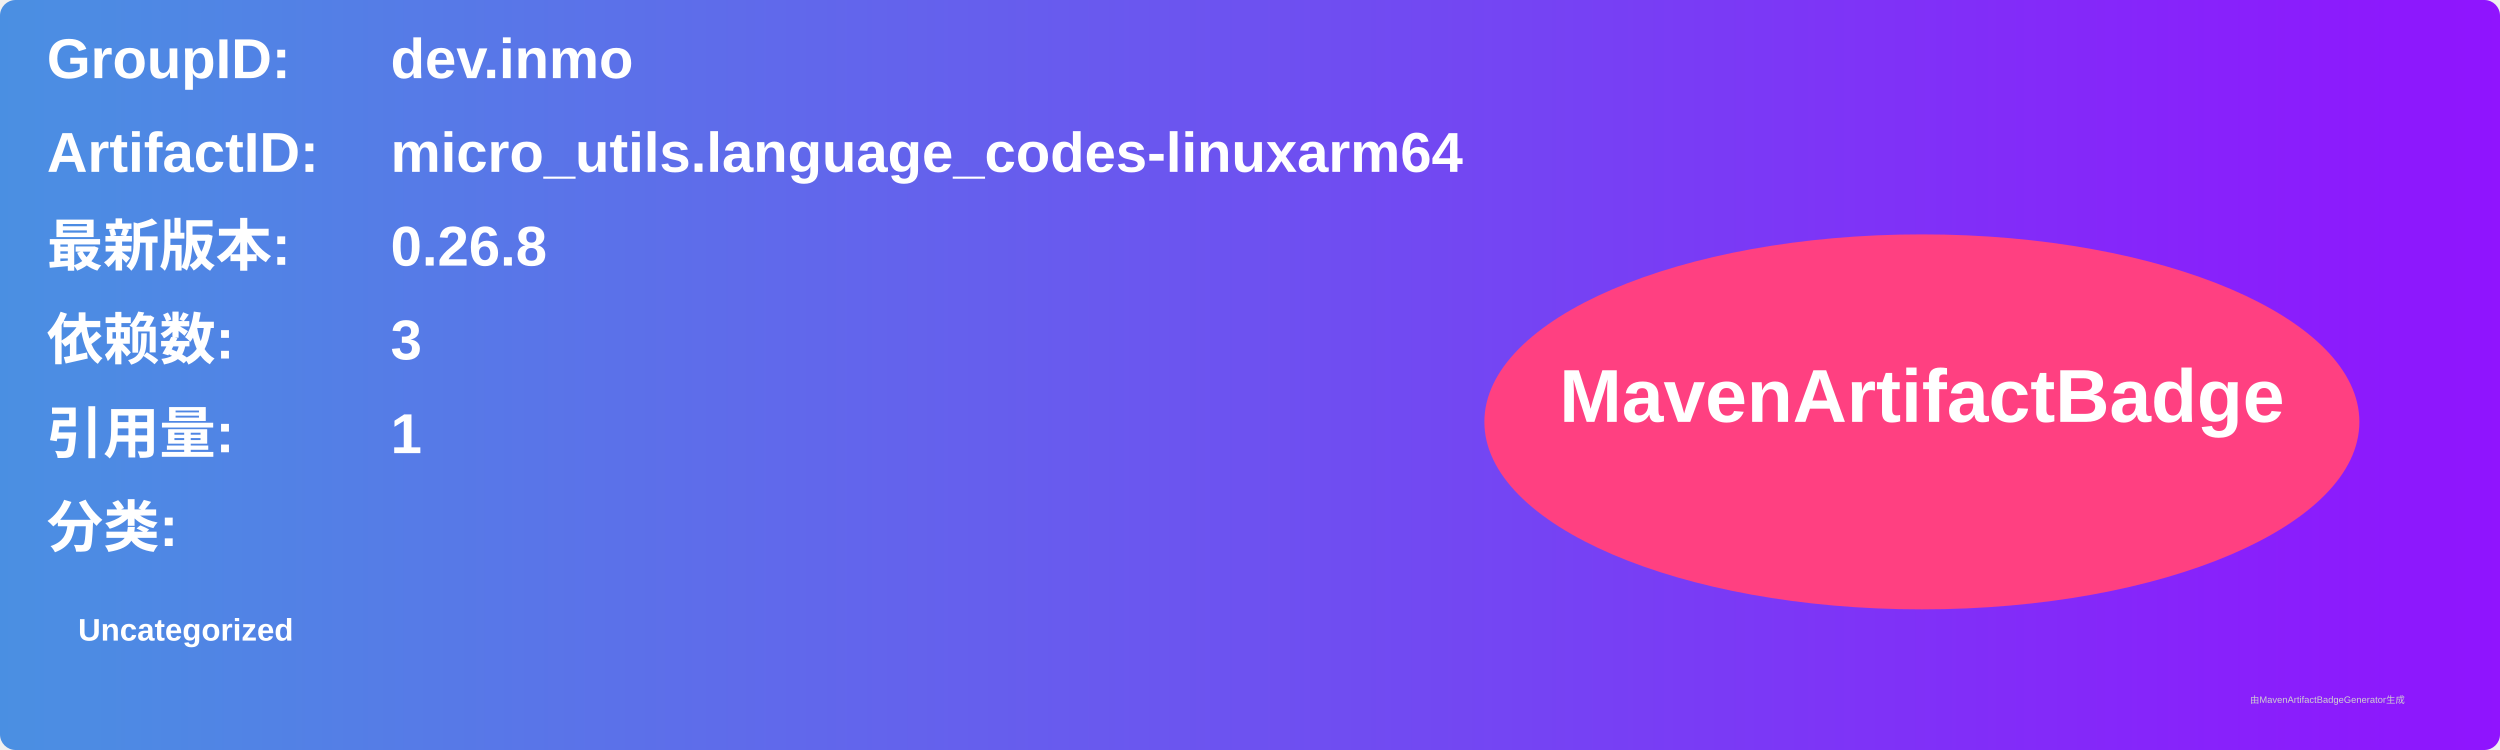
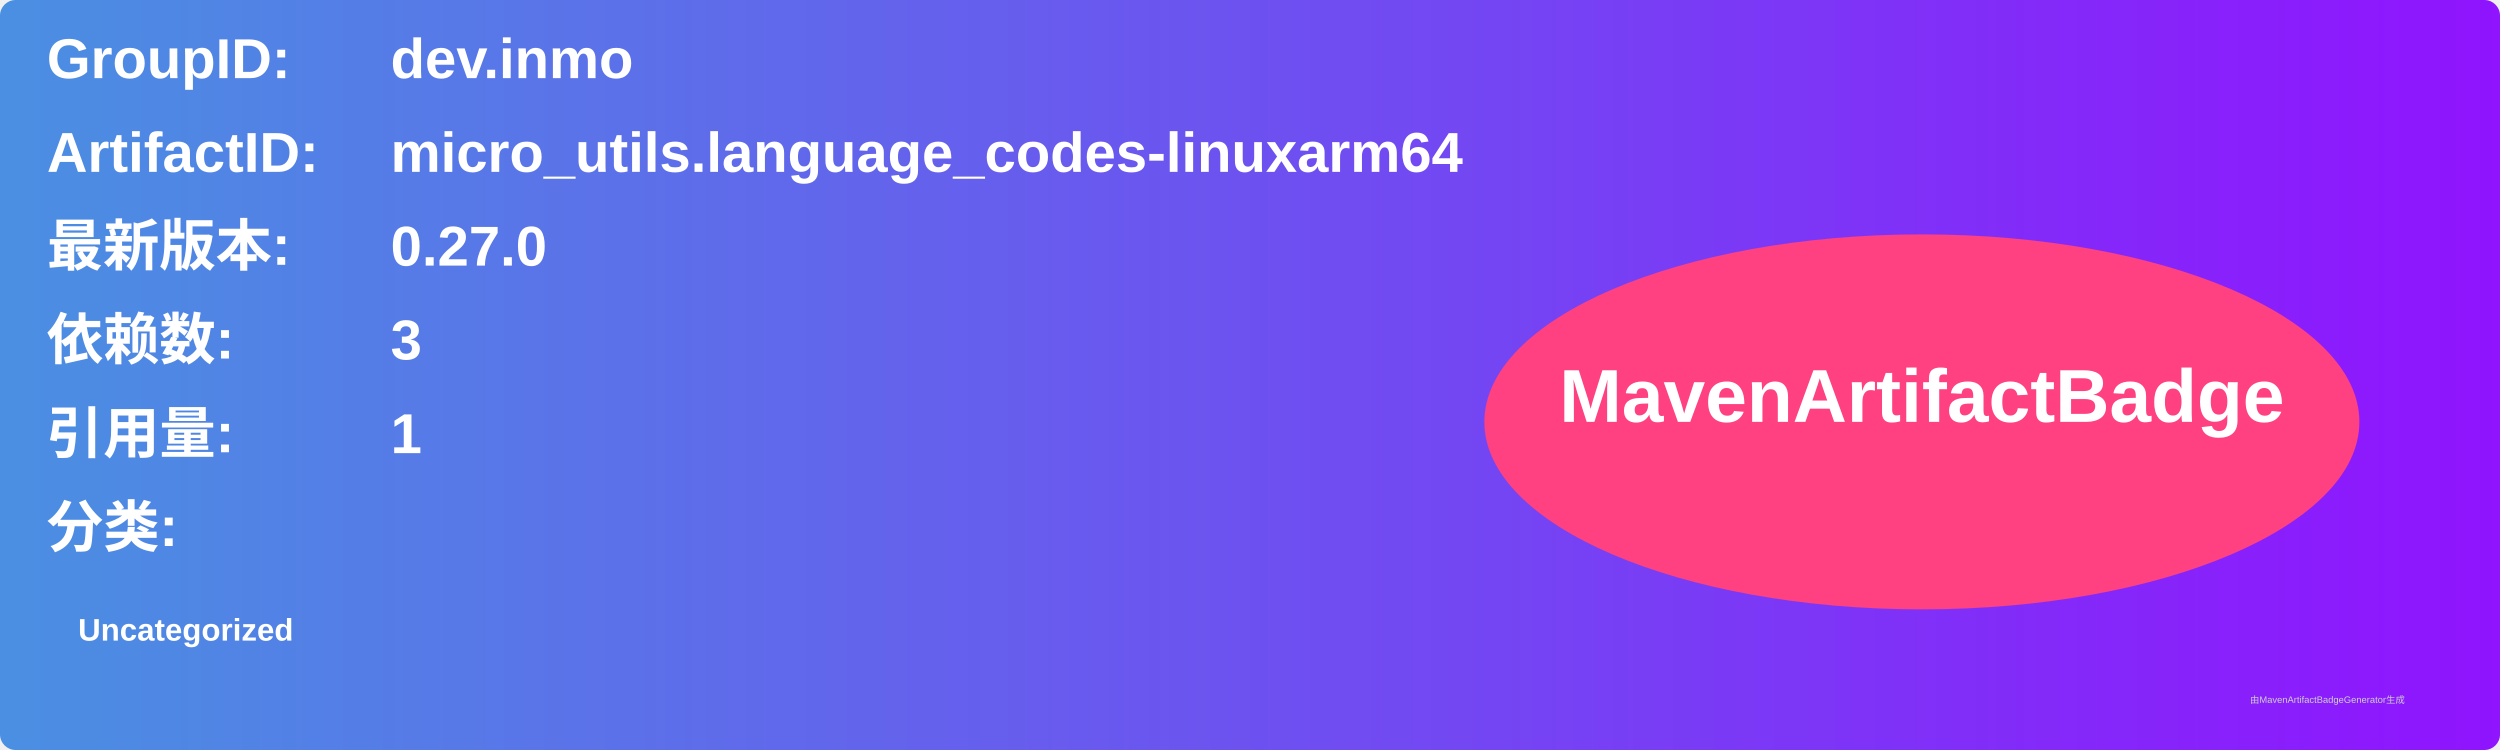
<svg xmlns="http://www.w3.org/2000/svg" width="800" height="240" viewBox="0 0 800 240">
  <linearGradient id="grad" x1="0%" y1="0%" x2="100%" y2="0%">
    <stop offset="0%" stop-color="#4a90e2" />
    <stop offset="100%" stop-color="#9013fe" />
  </linearGradient>
  <rect width="100%" height="100%" rx="5" ry="5" fill="url(#grad)" />
  <g transform="translate(15, 15)">
    <text x="0" y="10" font-family="Arial" font-size="18" fill="white" font-weight="bold" width="260">GroupID:</text>
    <text x="110" y="10" font-family="Arial" font-size="18" fill="white" font-weight="bold" width="460">dev.inmo</text>
    <text x="0" y="40" font-family="Arial" font-size="18" fill="white" font-weight="bold" width="260">ArtifactID:</text>
    <text x="110" y="40" font-family="Arial" font-size="18" fill="white" font-weight="bold" width="460">micro_utils.language_codes-linuxarm64</text>
    <text x="0" y="70" font-family="Arial" font-size="18" fill="white" font-weight="bold">最新版本:</text>
    <text x="110" y="70" font-family="Arial" font-size="18" fill="white" font-weight="bold">
-       <tspan font-weight="bold">0.26.8</tspan>
+       <tspan font-weight="bold">0.27.0</tspan>
    </text>
    <text x="0" y="100" font-family="Arial" font-size="18" fill="white" font-weight="bold">依赖数: </text>
    <text x="110" y="100" font-family="Arial" font-size="18" fill="white">
      <tspan font-weight="bold">3</tspan>
    </text>
    <text x="0" y="130" font-family="Arial" font-size="18" fill="white" font-weight="bold">引用量: </text>
    <text x="110" y="130" font-family="Arial" font-size="18" fill="white">
      <tspan font-weight="bold">1</tspan>
    </text>
    <text x="0" y="160" font-family="Arial" font-size="18" fill="white" font-weight="bold">分类:</text>
    <text x="10" y="190" font-family="Arial" font-size="10" fill="white">
      <tspan font-weight="bold">Uncategorized</tspan>
    </text>
    <ellipse cx="600" cy="120" rx="140" ry="60" fill="#ff4081" />
    <text x="600" y="120" text-anchor="middle" font-family="Arial" font-size="24" fill="white" font-weight="bold">MavenArtifactBadge</text>
  </g>
  <text x="720" y="225" font-family="Arial" font-size="3" fill="#d0d0d0">由MavenArtifactBadgeGenerator生成</text>
</svg>
